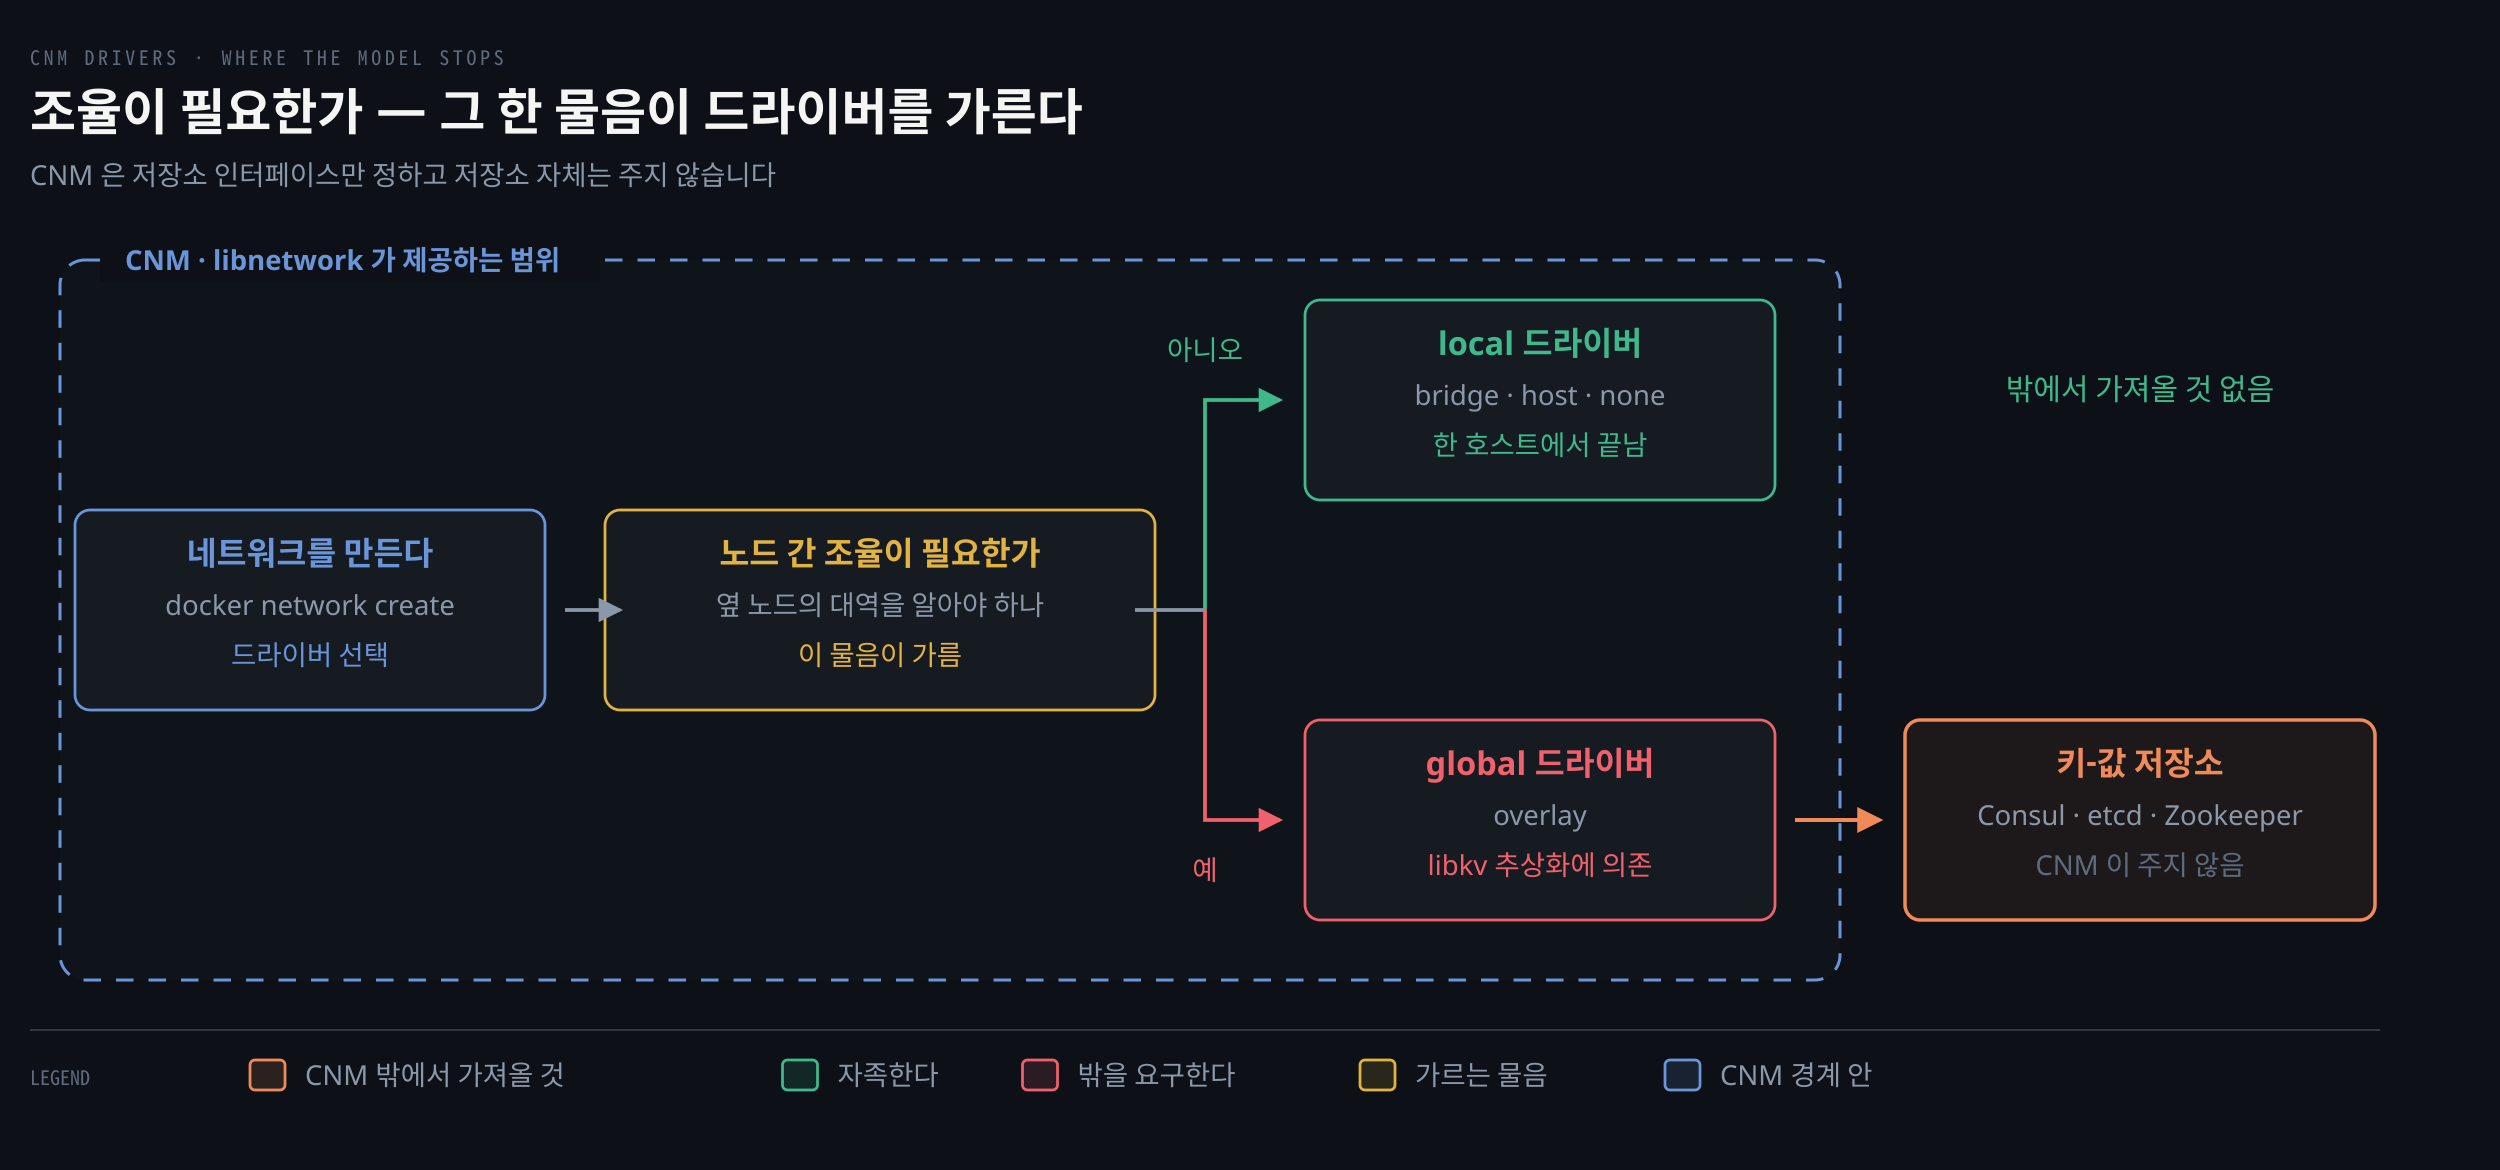
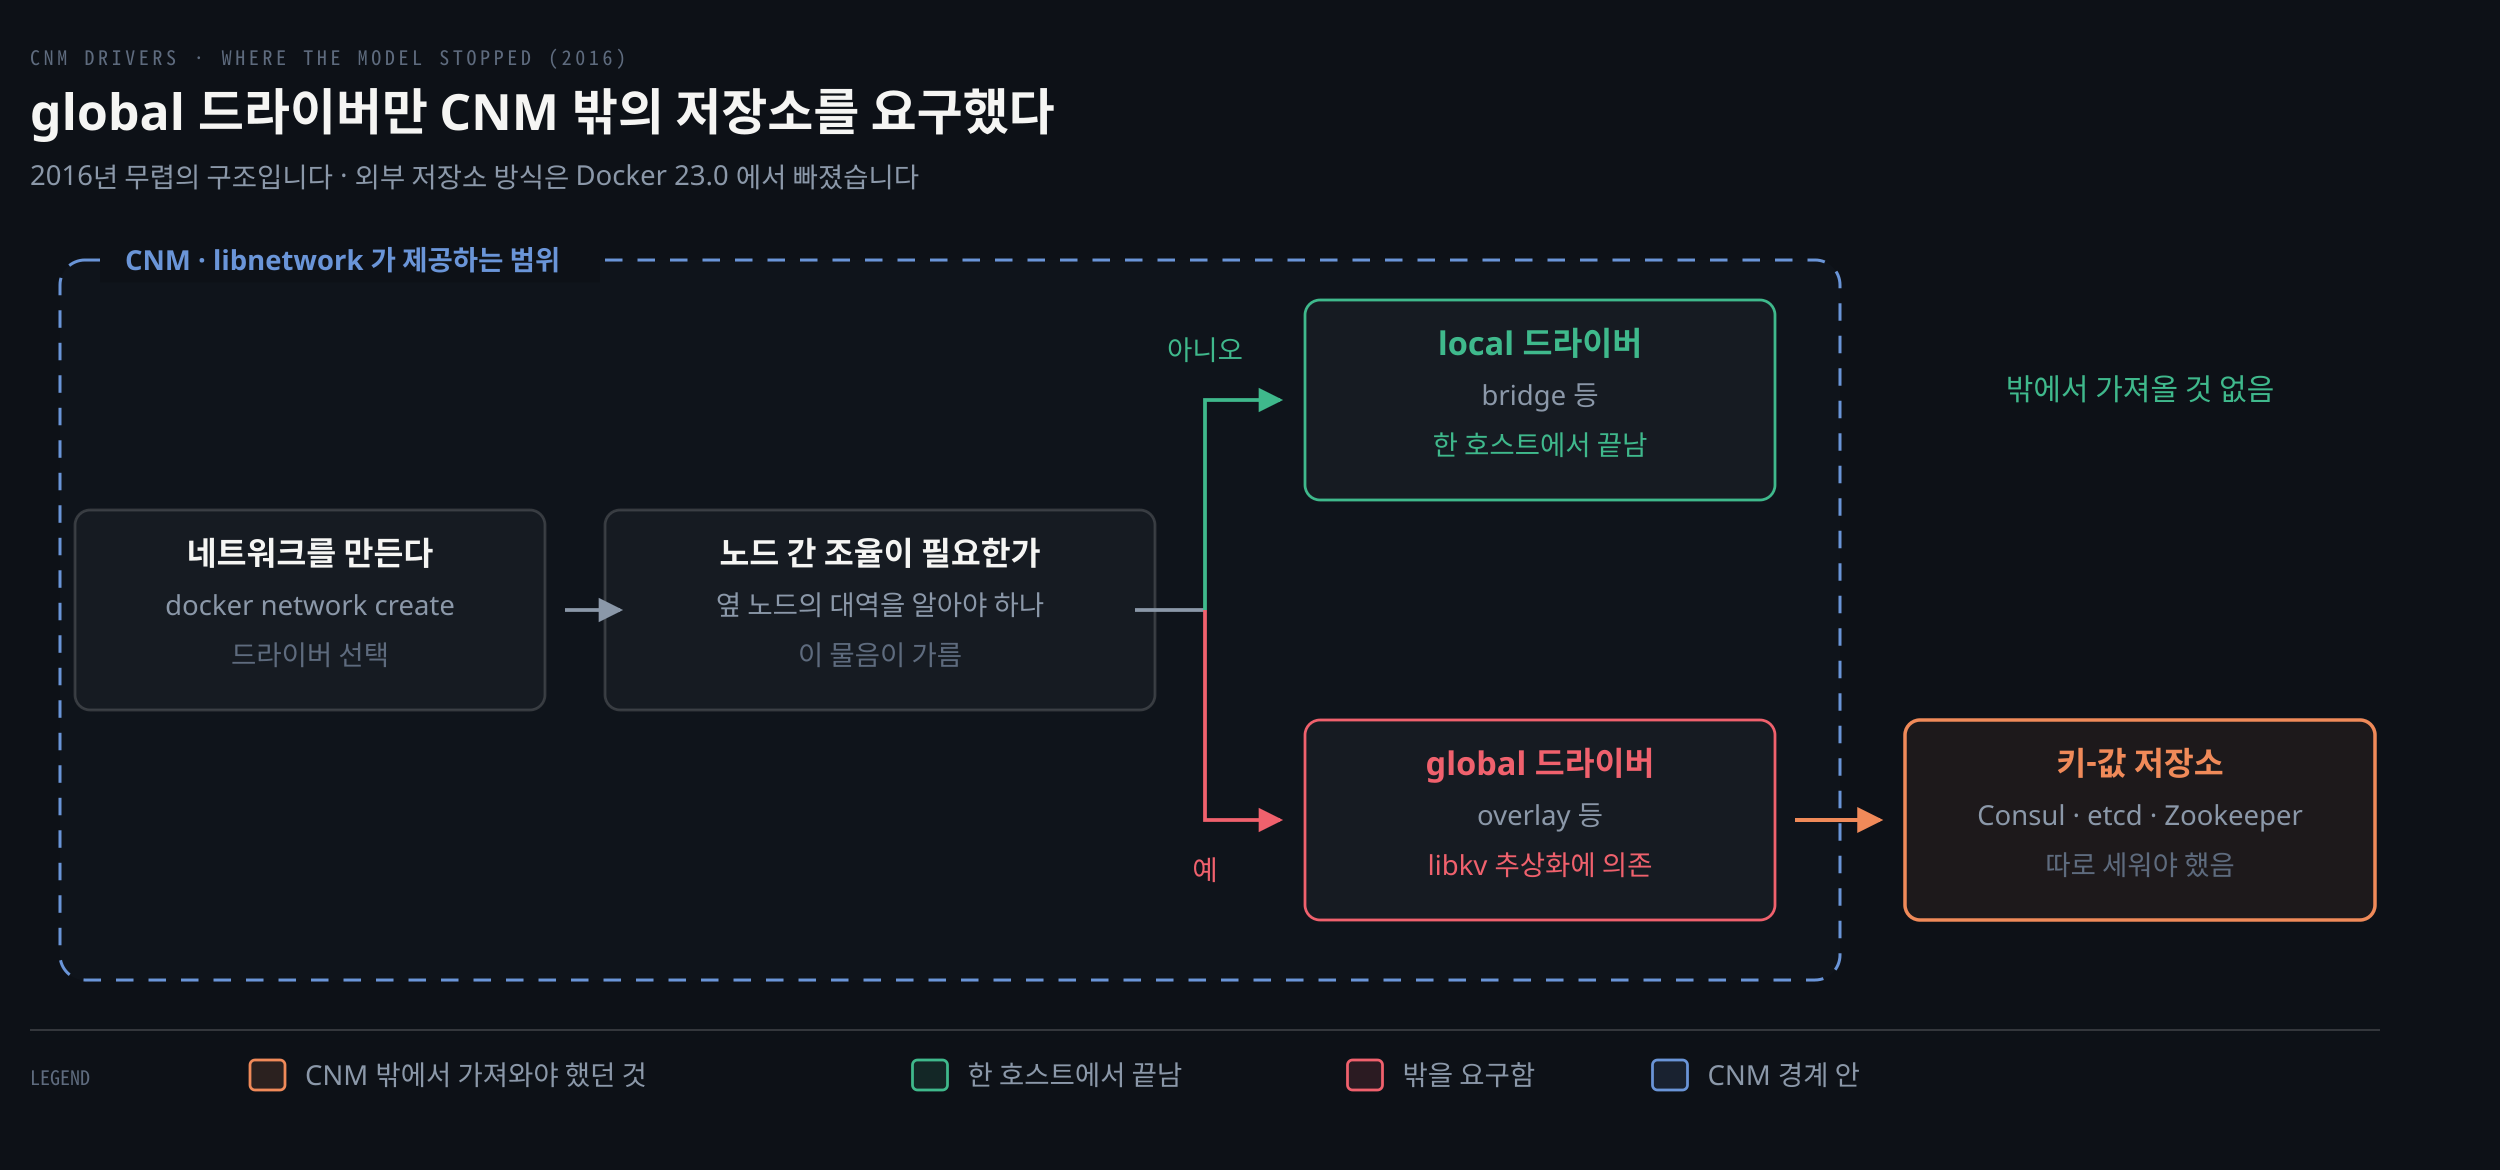
<svg xmlns="http://www.w3.org/2000/svg" viewBox="0 0 1000 468" width="100%" role="img" aria-labelledby="dt dd">
  <defs>
    <marker id="ar" viewBox="0 0 8 8" refX="7" refY="4" markerWidth="6.5" markerHeight="6.5" orient="auto">
      <path d="M0 0 L8 4 L0 8 z" fill="#8B98A9" />
    </marker>
    <marker id="ok" viewBox="0 0 8 8" refX="7" refY="4" markerWidth="6.5" markerHeight="6.5" orient="auto">
      <path d="M0 0 L8 4 L0 8 z" fill="#3FB98C" />
    </marker>
    <marker id="warn" viewBox="0 0 8 8" refX="7" refY="4" markerWidth="6.5" markerHeight="6.5" orient="auto">
      <path d="M0 0 L8 4 L0 8 z" fill="#E3B341" />
    </marker>
    <marker id="bad" viewBox="0 0 8 8" refX="7" refY="4" markerWidth="6.5" markerHeight="6.5" orient="auto">
      <path d="M0 0 L8 4 L0 8 z" fill="#F0616D" />
    </marker>
    <marker id="info" viewBox="0 0 8 8" refX="7" refY="4" markerWidth="6.5" markerHeight="6.5" orient="auto">
      <path d="M0 0 L8 4 L0 8 z" fill="#6A95D8" />
    </marker>
    <marker id="acc" viewBox="0 0 8 8" refX="7" refY="4" markerWidth="6.5" markerHeight="6.5" orient="auto">
      <path d="M0 0 L8 4 L0 8 z" fill="#F08A59" />
    </marker>
    <marker id="soft" viewBox="0 0 8 8" refX="7" refY="4" markerWidth="6.5" markerHeight="6.5" orient="auto">
      <path d="M0 0 L8 4 L0 8 z" fill="#5E6B7E" />
    </marker>
  </defs>
  <rect width="1000" height="468" fill="#0D1117" />
-   <text x="12" y="26" font-family="'Geist Mono','Noto Sans Mono CJK KR',monospace" font-size="8" letter-spacing="0.18em" fill="#5E6B7E">CNM DRIVERS · WHERE THE MODEL STOPS</text>
-   <text x="12" y="52" font-family="'Geist','Apple SD Gothic Neo','Noto Sans KR','Malgun Gothic',sans-serif" font-size="20" font-weight="600" fill="#F5F5F3">조율이 필요한가 — 그 한 물음이 드라이버를 가른다</text>
-   <text x="12" y="74" font-family="'Geist','Apple SD Gothic Neo','Noto Sans KR','Malgun Gothic',sans-serif" font-size="11" fill="#8B98A9">CNM 은 저장소 인터페이스만 정하고 저장소 자체는 주지 않습니다</text>
+   <text x="12" y="26" font-family="'Geist Mono','Noto Sans Mono CJK KR',monospace" font-size="8" letter-spacing="0.18em" fill="#5E6B7E">CNM DRIVERS · WHERE THE MODEL STOPPED (2016)</text>
+   <text x="12" y="52" font-family="'Geist','Apple SD Gothic Neo','Noto Sans KR','Malgun Gothic',sans-serif" font-size="20" font-weight="600" fill="#F5F5F3">global 드라이버만 CNM 밖의 저장소를 요구했다</text>
+   <text x="12" y="74" font-family="'Geist','Apple SD Gothic Neo','Noto Sans KR','Malgun Gothic',sans-serif" font-size="11" fill="#8B98A9">2016년 무렵의 구조입니다 · 외부 저장소 방식은 Docker 23.0 에서 빠졌습니다</text>
  <rect x="24" y="104" width="712" height="288" rx="10" fill="#6A95D806" stroke="#6A95D8" stroke-width="1.2" stroke-dasharray="7 6" />
  <rect x="40" y="95" width="200" height="18" fill="#0D1117" />
  <text x="50" y="108" text-anchor="start" font-family="'Geist','Apple SD Gothic Neo','Noto Sans KR','Malgun Gothic',sans-serif" font-size="11" font-weight="600" fill="#6A95D8">CNM · libnetwork 가 제공하는 범위</text>
-   <rect x="30" y="204" width="188" height="80" rx="6" fill="#161B22" stroke="#6A95D8" stroke-width="1.1" />
-   <text x="124" y="226" text-anchor="middle" font-family="'Geist','Apple SD Gothic Neo','Noto Sans KR','Malgun Gothic',sans-serif" font-size="13" font-weight="600" fill="#6A95D8">네트워크를 만든다</text>
+   <rect x="30" y="204" width="188" height="80" rx="6" fill="#161B22" stroke="rgba(191,192,192,0.22)" stroke-width="1.1" />
+   <text x="124" y="226" text-anchor="middle" font-family="'Geist','Apple SD Gothic Neo','Noto Sans KR','Malgun Gothic',sans-serif" font-size="13" font-weight="600" fill="#F5F5F3">네트워크를 만든다</text>
  <text x="124" y="246" text-anchor="middle" font-family="'Geist','Apple SD Gothic Neo','Noto Sans KR','Malgun Gothic',sans-serif" font-size="11" font-weight="400" fill="#8B98A9">docker network create</text>
-   <text x="124" y="266" text-anchor="middle" font-family="'Geist','Apple SD Gothic Neo','Noto Sans KR','Malgun Gothic',sans-serif" font-size="11" font-weight="400" fill="#6A95D8">드라이버 선택</text>
-   <rect x="242" y="204" width="220" height="80" rx="6" fill="#161B22" stroke="#E3B341" stroke-width="1.1" />
-   <text x="352" y="226" text-anchor="middle" font-family="'Geist','Apple SD Gothic Neo','Noto Sans KR','Malgun Gothic',sans-serif" font-size="13" font-weight="600" fill="#E3B341">노드 간 조율이 필요한가</text>
+   <text x="124" y="266" text-anchor="middle" font-family="'Geist','Apple SD Gothic Neo','Noto Sans KR','Malgun Gothic',sans-serif" font-size="11" font-weight="400" fill="#5E6B7E">드라이버 선택</text>
+   <rect x="242" y="204" width="220" height="80" rx="6" fill="#161B22" stroke="rgba(191,192,192,0.22)" stroke-width="1.1" />
+   <text x="352" y="226" text-anchor="middle" font-family="'Geist','Apple SD Gothic Neo','Noto Sans KR','Malgun Gothic',sans-serif" font-size="13" font-weight="600" fill="#F5F5F3">노드 간 조율이 필요한가</text>
  <text x="352" y="246" text-anchor="middle" font-family="'Geist','Apple SD Gothic Neo','Noto Sans KR','Malgun Gothic',sans-serif" font-size="11" font-weight="400" fill="#8B98A9">옆 노드의 대역을 알아야 하나</text>
-   <text x="352" y="266" text-anchor="middle" font-family="'Geist','Apple SD Gothic Neo','Noto Sans KR','Malgun Gothic',sans-serif" font-size="11" font-weight="400" fill="#E3B341">이 물음이 가름</text>
+   <text x="352" y="266" text-anchor="middle" font-family="'Geist','Apple SD Gothic Neo','Noto Sans KR','Malgun Gothic',sans-serif" font-size="11" font-weight="400" fill="#5E6B7E">이 물음이 가름</text>
  <path d="M 226 244 L 248 244" fill="none" stroke="#8B98A9" stroke-width="1.5" marker-end="url(#ar)" />
  <path d="M 454 244 L 482 244" fill="none" stroke="#8B98A9" stroke-width="1.5" />
  <path d="M 482 244 L 482 160 L 512 160" fill="none" stroke="#3FB98C" stroke-width="1.5" marker-end="url(#ok)" />
  <path d="M 482 244 L 482 328 L 512 328" fill="none" stroke="#F0616D" stroke-width="1.5" marker-end="url(#bad)" />
  <text x="482" y="144" text-anchor="middle" font-family="'Geist','Apple SD Gothic Neo','Noto Sans KR','Malgun Gothic',sans-serif" font-size="11" font-weight="400" fill="#3FB98C">아니오</text>
  <text x="482" y="352" text-anchor="middle" font-family="'Geist','Apple SD Gothic Neo','Noto Sans KR','Malgun Gothic',sans-serif" font-size="11" font-weight="400" fill="#F0616D">예</text>
  <rect x="522" y="120" width="188" height="80" rx="6" fill="#161B22" stroke="#3FB98C" stroke-width="1.1" />
  <text x="616" y="142" text-anchor="middle" font-family="'Geist','Apple SD Gothic Neo','Noto Sans KR','Malgun Gothic',sans-serif" font-size="13" font-weight="600" fill="#3FB98C">local 드라이버</text>
-   <text x="616" y="162" text-anchor="middle" font-family="'Geist','Apple SD Gothic Neo','Noto Sans KR','Malgun Gothic',sans-serif" font-size="11" font-weight="400" fill="#8B98A9">bridge · host · none</text>
+   <text x="616" y="162" text-anchor="middle" font-family="'Geist','Apple SD Gothic Neo','Noto Sans KR','Malgun Gothic',sans-serif" font-size="11" font-weight="400" fill="#8B98A9">bridge 등</text>
  <text x="616" y="182" text-anchor="middle" font-family="'Geist','Apple SD Gothic Neo','Noto Sans KR','Malgun Gothic',sans-serif" font-size="11" font-weight="400" fill="#3FB98C">한 호스트에서 끝남</text>
  <rect x="522" y="288" width="188" height="80" rx="6" fill="#161B22" stroke="#F0616D" stroke-width="1.1" />
  <text x="616" y="310" text-anchor="middle" font-family="'Geist','Apple SD Gothic Neo','Noto Sans KR','Malgun Gothic',sans-serif" font-size="13" font-weight="600" fill="#F0616D">global 드라이버</text>
-   <text x="616" y="330" text-anchor="middle" font-family="'Geist','Apple SD Gothic Neo','Noto Sans KR','Malgun Gothic',sans-serif" font-size="11" font-weight="400" fill="#8B98A9">overlay</text>
+   <text x="616" y="330" text-anchor="middle" font-family="'Geist','Apple SD Gothic Neo','Noto Sans KR','Malgun Gothic',sans-serif" font-size="11" font-weight="400" fill="#8B98A9">overlay 등</text>
  <text x="616" y="350" text-anchor="middle" font-family="'Geist','Apple SD Gothic Neo','Noto Sans KR','Malgun Gothic',sans-serif" font-size="11" font-weight="400" fill="#F0616D">libkv 추상화에 의존</text>
  <path d="M 718 328 L 752 328" fill="none" stroke="#F08A59" stroke-width="1.6" marker-end="url(#acc)" />
  <rect x="762" y="288" width="188" height="80" rx="6" fill="#F08A5912" stroke="#F08A59" stroke-width="1.4" />
  <text x="856" y="310" text-anchor="middle" font-family="'Geist','Apple SD Gothic Neo','Noto Sans KR','Malgun Gothic',sans-serif" font-size="13" font-weight="600" fill="#F08A59">키-값 저장소</text>
  <text x="856" y="330" text-anchor="middle" font-family="'Geist','Apple SD Gothic Neo','Noto Sans KR','Malgun Gothic',sans-serif" font-size="11" font-weight="400" fill="#8B98A9">Consul · etcd · Zookeeper</text>
-   <text x="856" y="350" text-anchor="middle" font-family="'Geist','Apple SD Gothic Neo','Noto Sans KR','Malgun Gothic',sans-serif" font-size="11" font-weight="400" fill="#5E6B7E">CNM 이 주지 않음</text>
+   <text x="856" y="350" text-anchor="middle" font-family="'Geist','Apple SD Gothic Neo','Noto Sans KR','Malgun Gothic',sans-serif" font-size="11" font-weight="400" fill="#5E6B7E">따로 세워야 했음</text>
  <text x="856" y="160" text-anchor="middle" font-family="'Geist','Apple SD Gothic Neo','Noto Sans KR','Malgun Gothic',sans-serif" font-size="12" font-weight="400" fill="#3FB98C">밖에서 가져올 것 없음</text>
  <line x1="12" y1="412" x2="952" y2="412" stroke="rgba(191,192,192,0.22)" stroke-width="0.8" />
  <text x="12" y="434" text-anchor="start" font-family="'Geist Mono','Noto Sans Mono CJK KR',monospace" font-size="8" font-weight="400" fill="#5E6B7E">LEGEND</text>
  <rect x="100" y="424" width="14" height="12" rx="2" fill="#F08A5922" stroke="#F08A59" stroke-width="1.1" />
-   <text x="122" y="434" text-anchor="start" font-family="'Geist','Apple SD Gothic Neo','Noto Sans KR','Malgun Gothic',sans-serif" font-size="11" font-weight="400" fill="#8B98A9">CNM 밖에서 가져올 것</text>
-   <rect x="313" y="424" width="14" height="12" rx="2" fill="#3FB98C22" stroke="#3FB98C" stroke-width="1.1" />
-   <text x="335" y="434" text-anchor="start" font-family="'Geist','Apple SD Gothic Neo','Noto Sans KR','Malgun Gothic',sans-serif" font-size="11" font-weight="400" fill="#8B98A9">자족한다</text>
-   <rect x="409" y="424" width="14" height="12" rx="2" fill="#F0616D22" stroke="#F0616D" stroke-width="1.1" />
-   <text x="431" y="434" text-anchor="start" font-family="'Geist','Apple SD Gothic Neo','Noto Sans KR','Malgun Gothic',sans-serif" font-size="11" font-weight="400" fill="#8B98A9">밖을 요구한다</text>
-   <rect x="544" y="424" width="14" height="12" rx="2" fill="#E3B34122" stroke="#E3B341" stroke-width="1.1" />
-   <text x="566" y="434" text-anchor="start" font-family="'Geist','Apple SD Gothic Neo','Noto Sans KR','Malgun Gothic',sans-serif" font-size="11" font-weight="400" fill="#8B98A9">가르는 물음</text>
-   <rect x="666" y="424" width="14" height="12" rx="2" fill="#6A95D822" stroke="#6A95D8" stroke-width="1.1" />
-   <text x="688" y="434" text-anchor="start" font-family="'Geist','Apple SD Gothic Neo','Noto Sans KR','Malgun Gothic',sans-serif" font-size="11" font-weight="400" fill="#8B98A9">CNM 경계 안</text>
+   <text x="122" y="434" text-anchor="start" font-family="'Geist','Apple SD Gothic Neo','Noto Sans KR','Malgun Gothic',sans-serif" font-size="11" font-weight="400" fill="#8B98A9">CNM 밖에서 가져와야 했던 것</text>
+   <rect x="365" y="424" width="14" height="12" rx="2" fill="#3FB98C22" stroke="#3FB98C" stroke-width="1.1" />
+   <text x="387" y="434" text-anchor="start" font-family="'Geist','Apple SD Gothic Neo','Noto Sans KR','Malgun Gothic',sans-serif" font-size="11" font-weight="400" fill="#8B98A9">한 호스트에서 끝남</text>
+   <rect x="539" y="424" width="14" height="12" rx="2" fill="#F0616D22" stroke="#F0616D" stroke-width="1.1" />
+   <text x="561" y="434" text-anchor="start" font-family="'Geist','Apple SD Gothic Neo','Noto Sans KR','Malgun Gothic',sans-serif" font-size="11" font-weight="400" fill="#8B98A9">밖을 요구함</text>
+   <rect x="661" y="424" width="14" height="12" rx="2" fill="#6A95D822" stroke="#6A95D8" stroke-width="1.1" />
+   <text x="683" y="434" text-anchor="start" font-family="'Geist','Apple SD Gothic Neo','Noto Sans KR','Malgun Gothic',sans-serif" font-size="11" font-weight="400" fill="#8B98A9">CNM 경계 안</text>
</svg>
